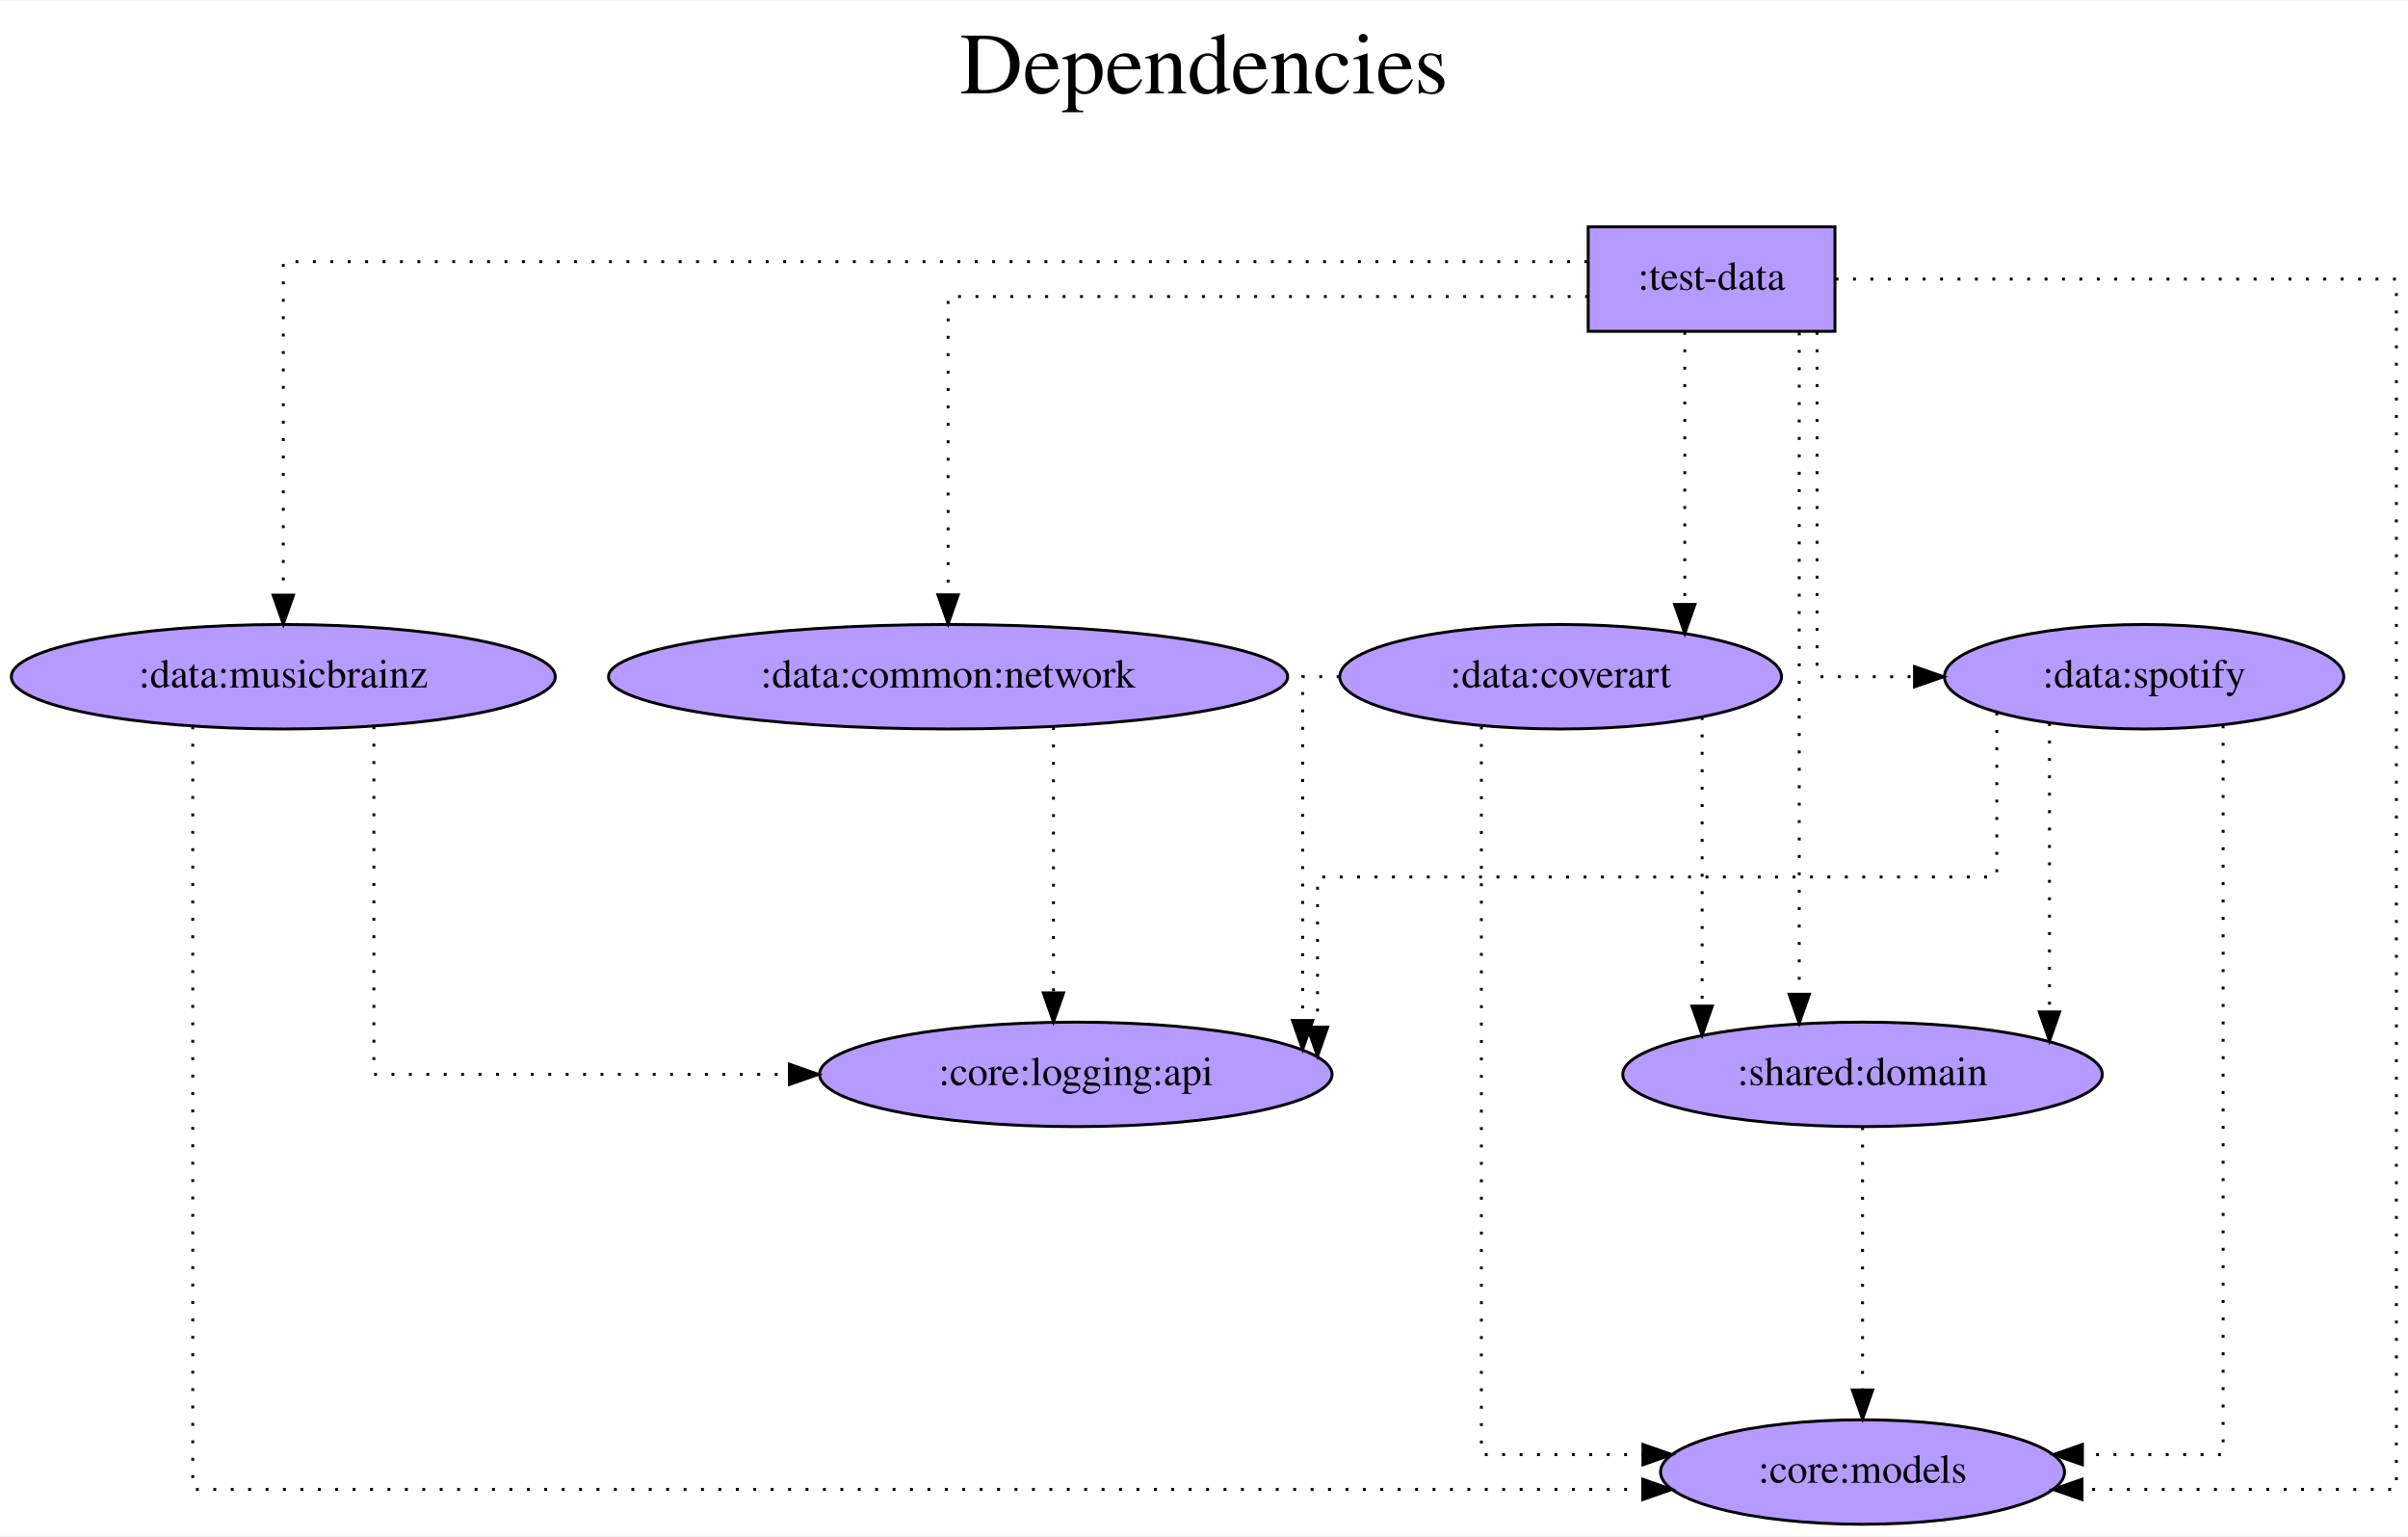
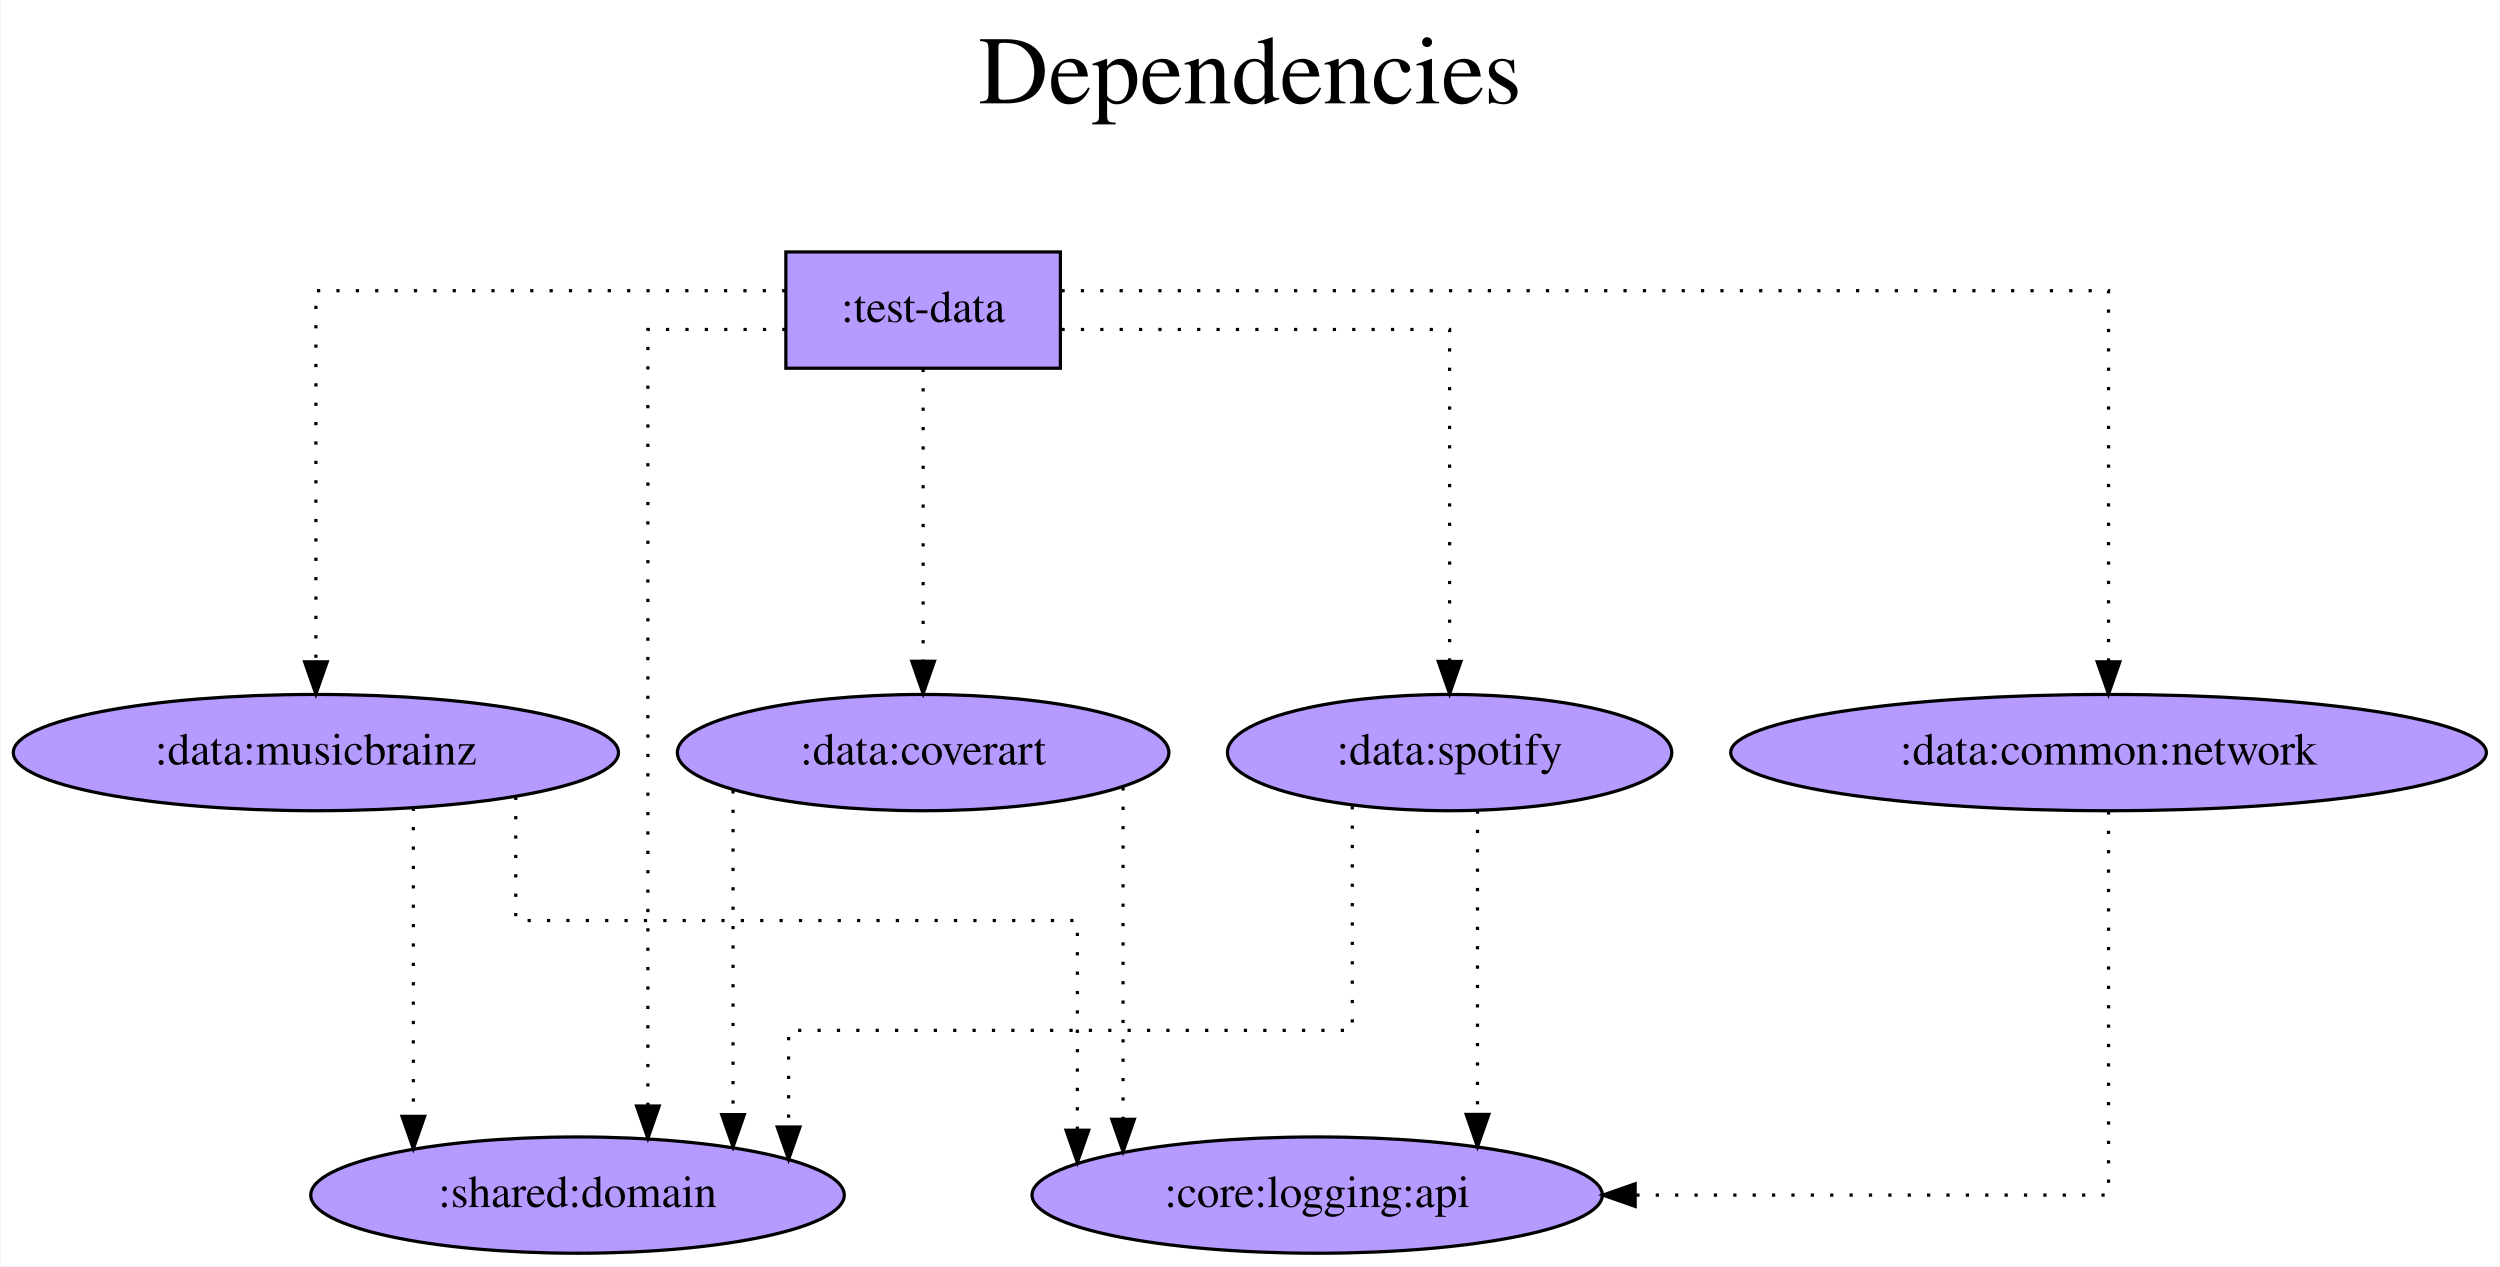
- <svg xmlns="http://www.w3.org/2000/svg" width="829pt" height="529pt" viewBox="0.00 0.00 829.49 529.00">
-   <g id="graph0" class="graph" transform="scale(1 1) rotate(0) translate(4 525)">
-     <polygon fill="white" stroke="transparent" points="-4,4 -4,-525 825.49,-525 825.49,4 -4,4" />
-     <text text-anchor="middle" x="410.74" y="-493" font-family="Times,serif" font-size="30.00">Dependencies</text>
-     <text text-anchor="middle" x="410.74" y="-460" font-family="Times,serif" font-size="30.00"> </text>
+ <svg xmlns="http://www.w3.org/2000/svg" width="774pt" height="392pt" viewBox="0.00 0.00 773.58 392.00">
+   <g id="graph0" class="graph" transform="scale(1 1) rotate(0) translate(4 388)">
+     <polygon fill="white" stroke="transparent" points="-4,4 -4,-388 769.58,-388 769.58,4 -4,4" />
+     <text text-anchor="middle" x="382.79" y="-356" font-family="Times,serif" font-size="30.00">Dependencies</text>
+     <text text-anchor="middle" x="382.79" y="-323" font-family="Times,serif" font-size="30.00"> </text>
    <g id="node1" class="node">
-       <polygon fill="#b59aff" stroke="black" points="628.09,-447 543.09,-447 543.09,-411 628.09,-411 628.09,-447" />
-       <text text-anchor="middle" x="585.59" y="-425.3" font-family="Times,serif" font-size="14.00">:test-data</text>
+       <polygon fill="#b59aff" stroke="black" points="324.09,-310 239.09,-310 239.09,-274 324.09,-274 324.09,-310" />
+       <text text-anchor="middle" x="281.59" y="-288.3" font-family="Times,serif" font-size="14.00">:test-data</text>
    </g>
    <g id="node2" class="node">
-       <ellipse fill="#b59aff" stroke="black" cx="637.59" cy="-18" rx="69.59" ry="18" />
-       <text text-anchor="middle" x="637.59" y="-14.3" font-family="Times,serif" font-size="14.00">:core:models</text>
+       <ellipse fill="#b59aff" stroke="black" cx="174.59" cy="-18" rx="82.59" ry="18" />
+       <text text-anchor="middle" x="174.59" y="-14.3" font-family="Times,serif" font-size="14.00">:shared:domain</text>
    </g>
    <g id="edge1" class="edge">
-       <path fill="none" stroke="black" stroke-dasharray="1,5" d="M628.31,-429C696.29,-429 821.49,-429 821.49,-429 821.49,-429 821.49,-12 821.49,-12 821.49,-12 713.2,-12 713.2,-12" />
-       <polygon fill="black" stroke="black" points="713.2,-8.5 703.2,-12 713.2,-15.5 713.2,-8.5" />
+       <path fill="none" stroke="black" stroke-dasharray="1,5" d="M238.98,-286C217.67,-286 196.37,-286 196.37,-286 196.37,-286 196.37,-45.58 196.37,-45.58" />
+       <polygon fill="black" stroke="black" points="199.87,-45.58 196.37,-35.58 192.87,-45.58 199.87,-45.58" />
    </g>
    <g id="node3" class="node">
-       <ellipse fill="#b59aff" stroke="black" cx="322.59" cy="-292" rx="116.98" ry="18" />
-       <text text-anchor="middle" x="322.59" y="-288.3" font-family="Times,serif" font-size="14.00">:data:common:network</text>
+       <ellipse fill="#b59aff" stroke="black" cx="648.59" cy="-155" rx="116.98" ry="18" />
+       <text text-anchor="middle" x="648.59" y="-151.3" font-family="Times,serif" font-size="14.00">:data:common:network</text>
    </g>
    <g id="edge2" class="edge">
-       <path fill="none" stroke="black" stroke-dasharray="1,5" d="M543.04,-423C468.61,-423 322.59,-423 322.59,-423 322.59,-423 322.59,-320.21 322.59,-320.21" />
-       <polygon fill="black" stroke="black" points="326.09,-320.21 322.59,-310.21 319.09,-320.22 326.09,-320.21" />
+       <path fill="none" stroke="black" stroke-dasharray="1,5" d="M324.41,-298C421.22,-298 648.59,-298 648.59,-298 648.59,-298 648.59,-183.11 648.59,-183.11" />
+       <polygon fill="black" stroke="black" points="652.09,-183.11 648.59,-173.11 645.09,-183.11 652.09,-183.11" />
    </g>
    <g id="node4" class="node">
-       <ellipse fill="#b59aff" stroke="black" cx="93.59" cy="-292" rx="93.68" ry="18" />
-       <text text-anchor="middle" x="93.59" y="-288.3" font-family="Times,serif" font-size="14.00">:data:musicbrainz</text>
+       <ellipse fill="#b59aff" stroke="black" cx="93.59" cy="-155" rx="93.68" ry="18" />
+       <text text-anchor="middle" x="93.59" y="-151.3" font-family="Times,serif" font-size="14.00">:data:musicbrainz</text>
    </g>
    <g id="edge3" class="edge">
-       <path fill="none" stroke="black" stroke-dasharray="1,5" d="M542.79,-435C423.09,-435 93.59,-435 93.59,-435 93.59,-435 93.59,-320.11 93.59,-320.11" />
-       <polygon fill="black" stroke="black" points="97.09,-320.11 93.59,-310.11 90.09,-320.11 97.09,-320.11" />
+       <path fill="none" stroke="black" stroke-dasharray="1,5" d="M238.93,-298C183.46,-298 93.59,-298 93.59,-298 93.59,-298 93.59,-183.11 93.59,-183.11" />
+       <polygon fill="black" stroke="black" points="97.09,-183.11 93.59,-173.11 90.09,-183.11 97.09,-183.11" />
    </g>
    <g id="node5" class="node">
-       <ellipse fill="#b59aff" stroke="black" cx="533.59" cy="-292" rx="76.09" ry="18" />
-       <text text-anchor="middle" x="533.59" y="-288.3" font-family="Times,serif" font-size="14.00">:data:coverart</text>
+       <ellipse fill="#b59aff" stroke="black" cx="281.59" cy="-155" rx="76.09" ry="18" />
+       <text text-anchor="middle" x="281.59" y="-151.3" font-family="Times,serif" font-size="14.00">:data:coverart</text>
    </g>
    <g id="edge4" class="edge">
-       <path fill="none" stroke="black" stroke-dasharray="1,5" d="M576.36,-410.81C576.36,-410.81 576.36,-316.9 576.36,-316.9" />
-       <polygon fill="black" stroke="black" points="579.86,-316.9 576.36,-306.9 572.86,-316.9 579.86,-316.9" />
+       <path fill="none" stroke="black" stroke-dasharray="1,5" d="M281.59,-273.81C281.59,-273.81 281.59,-183.27 281.59,-183.27" />
+       <polygon fill="black" stroke="black" points="285.09,-183.27 281.59,-173.27 278.09,-183.27 285.09,-183.27" />
    </g>
    <g id="node6" class="node">
-       <ellipse fill="#b59aff" stroke="black" cx="734.59" cy="-292" rx="68.79" ry="18" />
-       <text text-anchor="middle" x="734.59" y="-288.3" font-family="Times,serif" font-size="14.00">:data:spotify</text>
+       <ellipse fill="#b59aff" stroke="black" cx="444.59" cy="-155" rx="68.79" ry="18" />
+       <text text-anchor="middle" x="444.59" y="-151.3" font-family="Times,serif" font-size="14.00">:data:spotify</text>
    </g>
    <g id="edge5" class="edge">
-       <path fill="none" stroke="black" stroke-dasharray="1,5" d="M621.94,-410.81C621.94,-373.54 621.94,-292 621.94,-292 621.94,-292 655.49,-292 655.49,-292" />
-       <polygon fill="black" stroke="black" points="655.49,-295.5 665.49,-292 655.49,-288.5 655.49,-295.5" />
+       <path fill="none" stroke="black" stroke-dasharray="1,5" d="M324.42,-286C372.71,-286 444.59,-286 444.59,-286 444.59,-286 444.59,-183.21 444.59,-183.21" />
+       <polygon fill="black" stroke="black" points="448.09,-183.21 444.59,-173.21 441.09,-183.22 448.09,-183.21" />
    </g>
    <g id="node7" class="node">
-       <ellipse fill="#b59aff" stroke="black" cx="637.59" cy="-155" rx="82.59" ry="18" />
-       <text text-anchor="middle" x="637.59" y="-151.3" font-family="Times,serif" font-size="14.00">:shared:domain</text>
+       <ellipse fill="#b59aff" stroke="black" cx="403.59" cy="-18" rx="88.28" ry="18" />
+       <text text-anchor="middle" x="403.59" y="-14.3" font-family="Times,serif" font-size="14.00">:core:logging:api</text>
    </g>
    <g id="edge6" class="edge">
-       <path fill="none" stroke="black" stroke-dasharray="1,5" d="M615.79,-410.6C615.79,-410.6 615.79,-182.61 615.79,-182.61" />
-       <polygon fill="black" stroke="black" points="619.29,-182.61 615.79,-172.61 612.29,-182.61 619.29,-182.61" />
-     </g>
-     <g id="node8" class="node">
-       <ellipse fill="#b59aff" stroke="black" cx="366.59" cy="-155" rx="88.28" ry="18" />
-       <text text-anchor="middle" x="366.59" y="-151.3" font-family="Times,serif" font-size="14.00">:core:logging:api</text>
+       <path fill="none" stroke="black" stroke-dasharray="1,5" d="M648.59,-136.81C648.59,-99.54 648.59,-18 648.59,-18 648.59,-18 502.04,-18 502.04,-18" />
+       <polygon fill="black" stroke="black" points="502.04,-14.5 492.04,-18 502.04,-21.5 502.04,-14.5" />
    </g>
    <g id="edge7" class="edge">
-       <path fill="none" stroke="black" stroke-dasharray="1,5" d="M358.89,-274.65C358.89,-274.65 358.89,-183.08 358.89,-183.08" />
-       <polygon fill="black" stroke="black" points="362.39,-183.08 358.89,-173.08 355.39,-183.08 362.39,-183.08" />
+       <path fill="none" stroke="black" stroke-dasharray="1,5" d="M123.76,-137.93C123.76,-137.93 123.76,-42.37 123.76,-42.37" />
+       <polygon fill="black" stroke="black" points="127.26,-42.37 123.76,-32.37 120.26,-42.37 127.26,-42.37" />
+     </g>
+     <g id="edge8" class="edge">
+       <path fill="none" stroke="black" stroke-dasharray="1,5" d="M155.47,-141.34C155.47,-125.93 155.47,-103 155.47,-103 155.47,-103 329.34,-103 329.34,-103 329.34,-103 329.34,-38.08 329.34,-38.08" />
+       <polygon fill="black" stroke="black" points="332.84,-38.08 329.34,-28.08 325.84,-38.08 332.84,-38.08" />
    </g>
    <g id="edge9" class="edge">
-       <path fill="none" stroke="black" stroke-dasharray="1,5" d="M62.39,-274.91C62.39,-214.11 62.39,-12 62.39,-12 62.39,-12 561.89,-12 561.89,-12" />
-       <polygon fill="black" stroke="black" points="561.89,-15.5 571.89,-12 561.89,-8.5 561.89,-15.5" />
+       <path fill="none" stroke="black" stroke-dasharray="1,5" d="M222.74,-143.32C222.74,-143.32 222.74,-42.92 222.74,-42.92" />
+       <polygon fill="black" stroke="black" points="226.24,-42.92 222.74,-32.92 219.24,-42.92 226.24,-42.92" />
    </g>
-     <g id="edge8" class="edge">
-       <path fill="none" stroke="black" stroke-dasharray="1,5" d="M124.79,-274.93C124.79,-238.2 124.79,-155 124.79,-155 124.79,-155 267.93,-155 267.93,-155" />
-       <polygon fill="black" stroke="black" points="267.93,-158.5 277.93,-155 267.93,-151.5 267.93,-158.5" />
+     <g id="edge10" class="edge">
+       <path fill="none" stroke="black" stroke-dasharray="1,5" d="M343.49,-144.25C343.49,-144.25 343.49,-41.48 343.49,-41.48" />
+       <polygon fill="black" stroke="black" points="346.99,-41.48 343.49,-31.48 339.99,-41.48 346.99,-41.48" />
    </g>
    <g id="edge11" class="edge">
-       <path fill="none" stroke="black" stroke-dasharray="1,5" d="M506.3,-274.83C506.3,-215.68 506.3,-24 506.3,-24 506.3,-24 561.95,-24 561.95,-24" />
-       <polygon fill="black" stroke="black" points="561.95,-27.5 571.95,-24 561.95,-20.5 561.95,-27.5" />
+       <path fill="none" stroke="black" stroke-dasharray="1,5" d="M414.46,-138.42C414.46,-113.43 414.46,-69 414.46,-69 414.46,-69 239.94,-69 239.94,-69 239.94,-69 239.94,-39.07 239.94,-39.07" />
+       <polygon fill="black" stroke="black" points="243.44,-39.07 239.94,-29.07 236.44,-39.07 243.44,-39.07" />
    </g>
    <g id="edge12" class="edge">
-       <path fill="none" stroke="black" stroke-dasharray="1,5" d="M582.34,-278.11C582.34,-278.11 582.34,-178.52 582.34,-178.52" />
-       <polygon fill="black" stroke="black" points="585.84,-178.52 582.34,-168.52 578.84,-178.52 585.84,-178.52" />
-     </g>
-     <g id="edge10" class="edge">
-       <path fill="none" stroke="black" stroke-dasharray="1,5" d="M457.45,-292C449.76,-292 444.72,-292 444.72,-292 444.72,-292 444.72,-173.57 444.72,-173.57" />
-       <polygon fill="black" stroke="black" points="448.22,-173.57 444.72,-163.57 441.22,-173.57 448.22,-173.57" />
-     </g>
-     <g id="edge14" class="edge">
-       <path fill="none" stroke="black" stroke-dasharray="1,5" d="M761.81,-275.24C761.81,-216.56 761.81,-24 761.81,-24 761.81,-24 713.34,-24 713.34,-24" />
-       <polygon fill="black" stroke="black" points="713.34,-20.5 703.34,-24 713.34,-27.5 713.34,-20.5" />
-     </g>
-     <g id="edge15" class="edge">
-       <path fill="none" stroke="black" stroke-dasharray="1,5" d="M701.99,-276.02C701.99,-276.02 701.99,-176.52 701.99,-176.52" />
-       <polygon fill="black" stroke="black" points="705.49,-176.52 701.99,-166.52 698.49,-176.52 705.49,-176.52" />
-     </g>
-     <g id="edge13" class="edge">
-       <path fill="none" stroke="black" stroke-dasharray="1,5" d="M683.84,-279.66C683.84,-259.82 683.84,-223 683.84,-223 683.84,-223 449.85,-223 449.85,-223 449.85,-223 449.85,-171.28 449.85,-171.28" />
-       <polygon fill="black" stroke="black" points="453.35,-171.28 449.85,-161.28 446.35,-171.28 453.35,-171.28" />
-     </g>
-     <g id="edge16" class="edge">
-       <path fill="none" stroke="black" stroke-dasharray="1,5" d="M637.59,-136.81C637.59,-136.81 637.59,-46.27 637.59,-46.27" />
-       <polygon fill="black" stroke="black" points="641.09,-46.27 637.59,-36.27 634.09,-46.27 641.09,-46.27" />
+       <path fill="none" stroke="black" stroke-dasharray="1,5" d="M453.22,-137.09C453.22,-137.09 453.22,-42.97 453.22,-42.97" />
+       <polygon fill="black" stroke="black" points="456.72,-42.97 453.22,-32.97 449.72,-42.97 456.72,-42.97" />
    </g>
  </g>
</svg>
